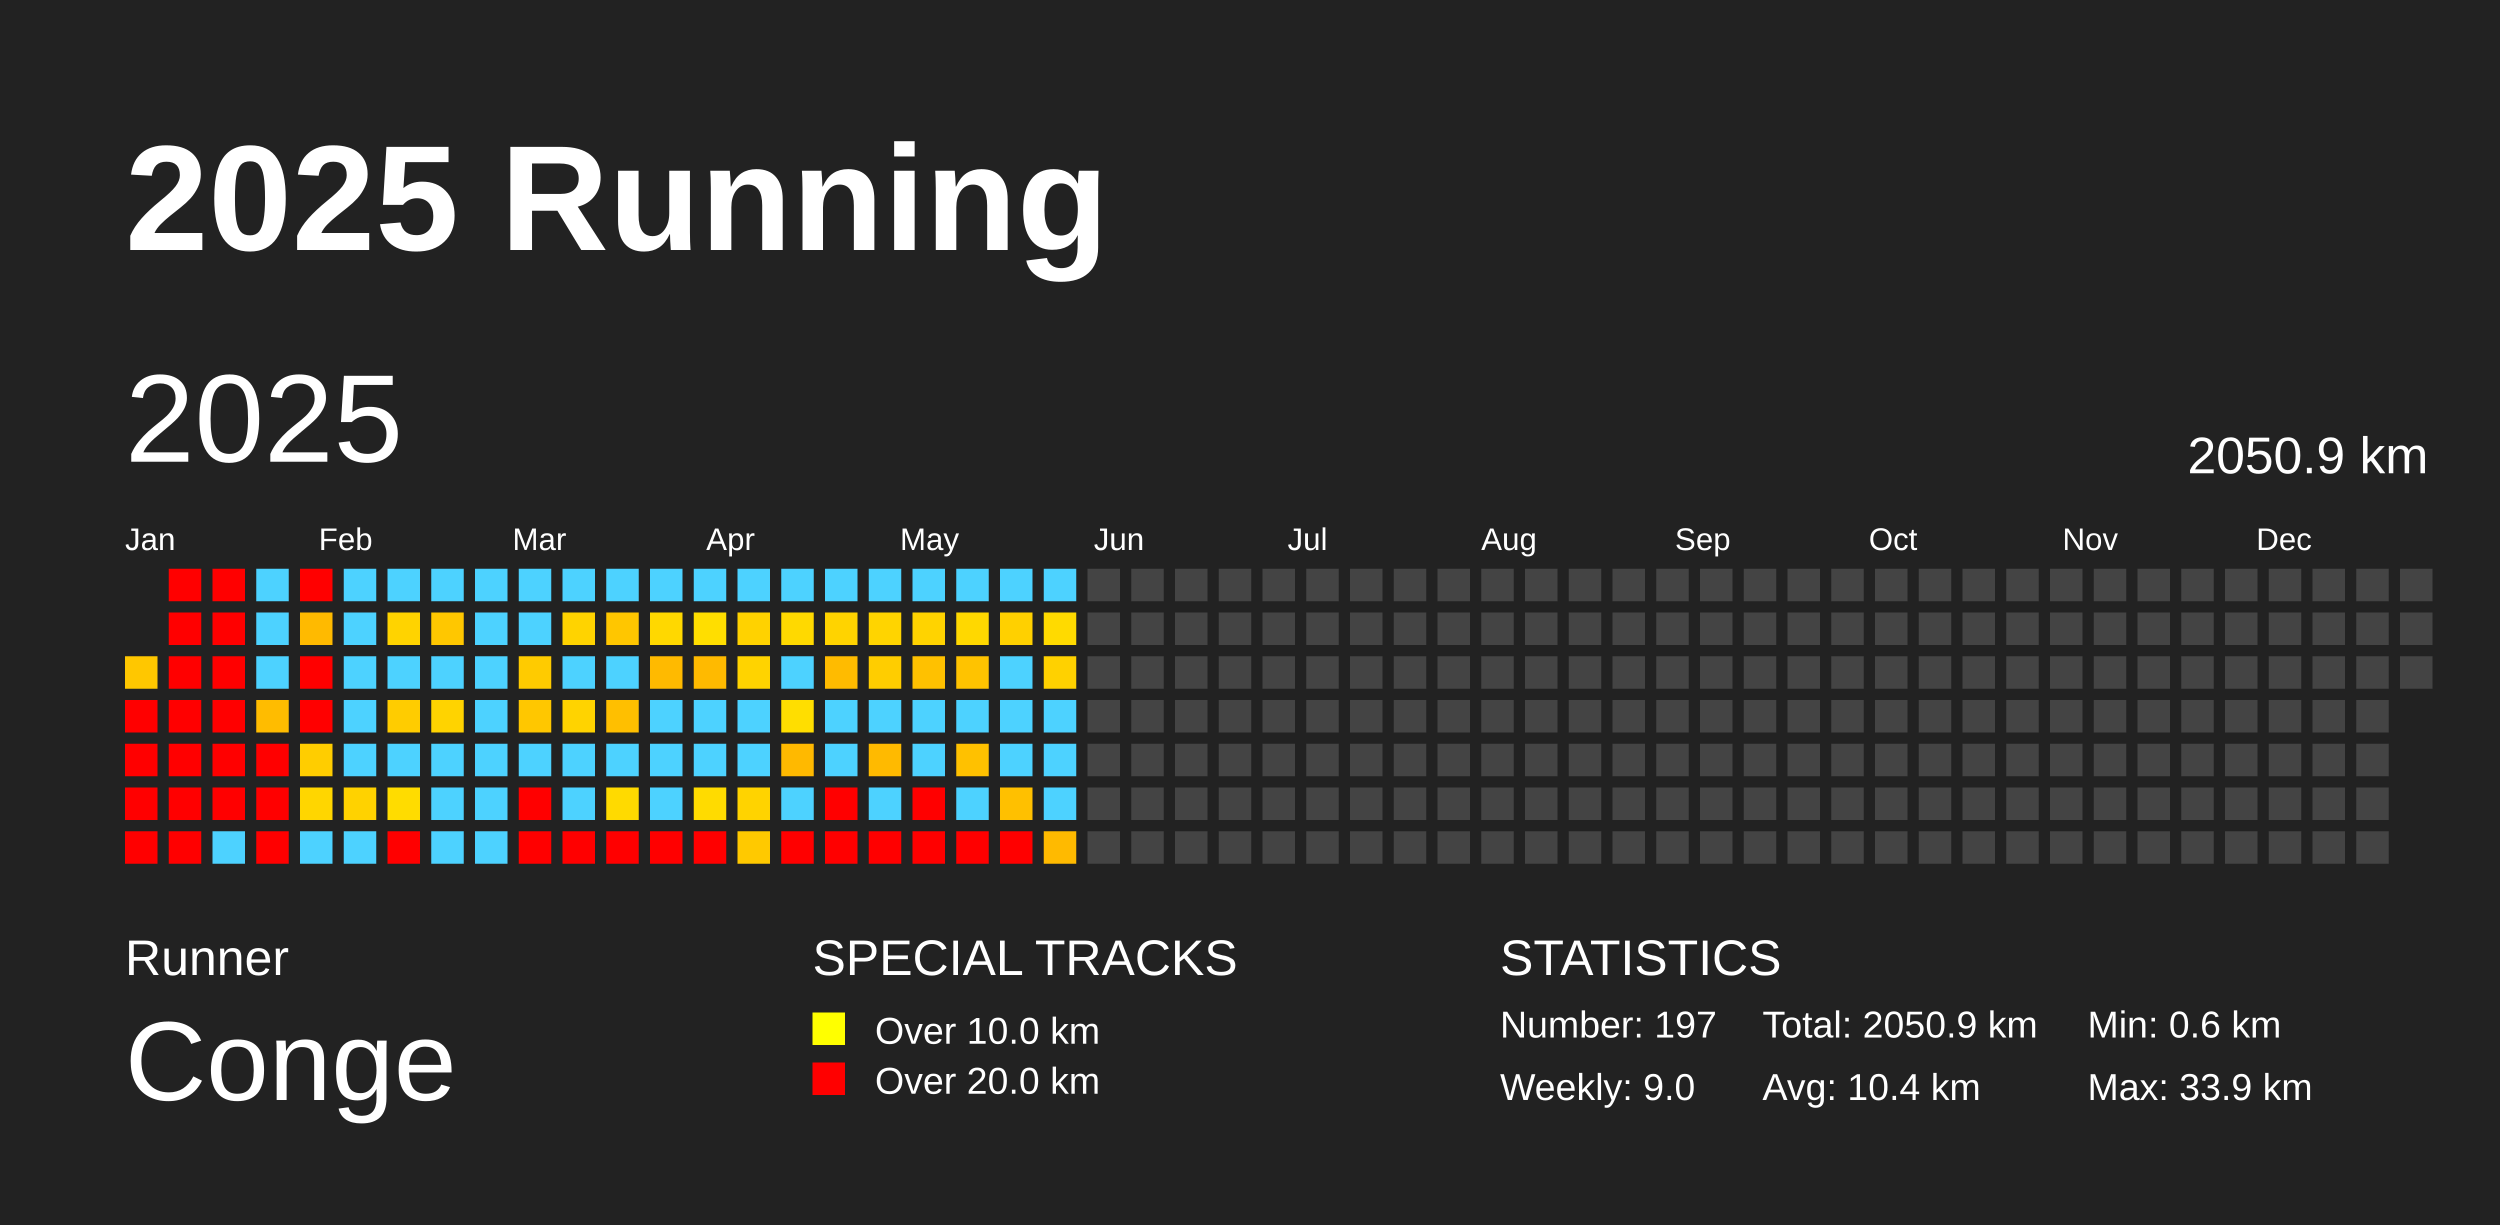
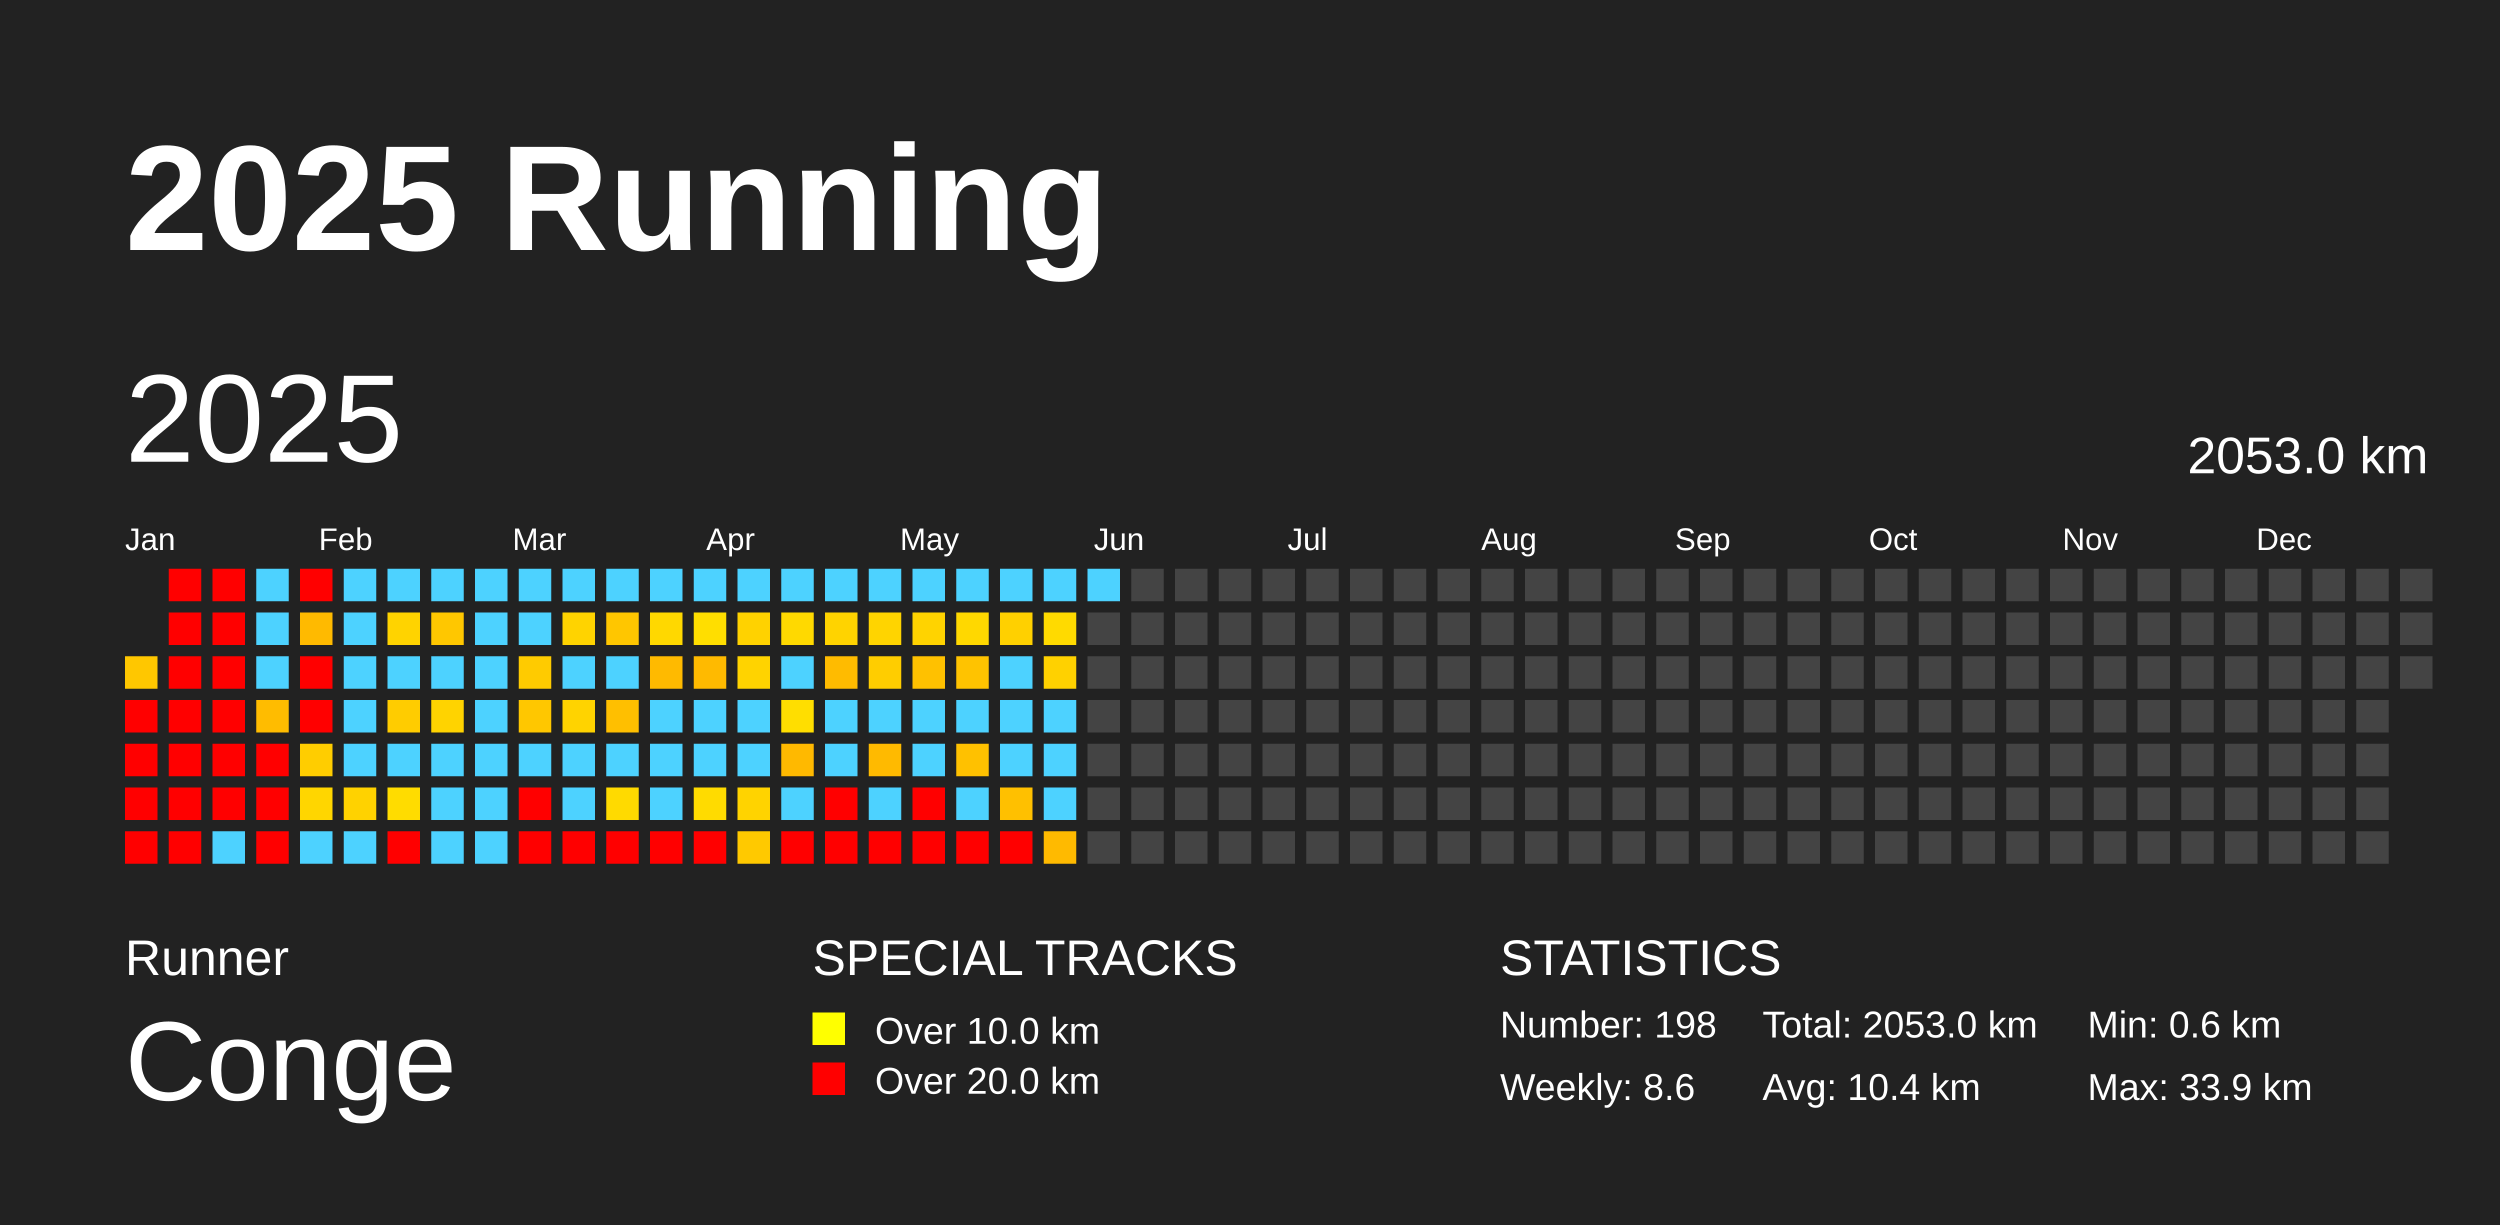
<svg xmlns="http://www.w3.org/2000/svg" baseProfile="full" height="98mm" version="1.1" viewBox="0,0,200,98" width="200mm">
  <defs />
  <rect fill="#222222" height="98" width="200" x="0" y="0" />
  <text fill="#FFFFFF" style="font-size:12px; font-family:Arial; font-weight:bold;" x="10" y="20">2025 Running</text>
  <text fill="#FFFFFF" style="font-size:4px; font-family:Arial" x="10" y="78">Runner</text>
  <text fill="#FFFFFF" style="font-size:9px; font-family:Arial" x="10" y="88">Conge</text>
  <text fill="#FFFFFF" style="font-size:4px; font-family:Arial" x="65" y="78">SPECIAL TRACKS</text>
  <rect fill="yellow" height="2.6" width="2.6" x="65" y="81" />
  <text fill="#FFFFFF" style="font-size:3px; font-family:Arial" x="70" y="83.5">Over 10.0 km</text>
  <rect fill="red" height="2.6" width="2.6" x="65" y="85" />
  <text fill="#FFFFFF" style="font-size:3px; font-family:Arial" x="70" y="87.5">Over 20.0 km</text>
  <text fill="#FFFFFF" style="font-size:4px; font-family:Arial" x="120" y="78">STATISTICS</text>
-   <text fill="#FFFFFF" style="font-size:3px; font-family:Arial" x="120" y="83">Number: 197</text>
-   <text fill="#FFFFFF" style="font-size:3px; font-family:Arial" x="120" y="88">Weekly: 9.0</text>
-   <text fill="#FFFFFF" style="font-size:3px; font-family:Arial" x="141" y="83">Total: 2050.9 km</text>
+   <text fill="#FFFFFF" style="font-size:3px; font-family:Arial" x="120" y="83">Number: 198</text>
+   <text fill="#FFFFFF" style="font-size:3px; font-family:Arial" x="120" y="88">Weekly: 8.6</text>
+   <text fill="#FFFFFF" style="font-size:3px; font-family:Arial" x="141" y="83">Total: 2053.0 km</text>
  <text fill="#FFFFFF" style="font-size:3px; font-family:Arial" x="141" y="88">Avg: 10.4 km</text>
  <text fill="#FFFFFF" style="font-size:3px; font-family:Arial" x="167" y="83">Min: 0.6 km</text>
  <text fill="#FFFFFF" style="font-size:3px; font-family:Arial" x="167" y="88">Max: 33.9 km</text>
  <text dominant-baseline="hanging" fill="#FFFFFF" style="font-size:10.0px; font-family:Arial;" x="10" y="30">2025</text>
-   <text dominant-baseline="hanging" fill="#FFFFFF" style="font-size:4.125px; font-family:Arial;" x="175" y="35">2050.9 km</text>
+   <text dominant-baseline="hanging" fill="#FFFFFF" style="font-size:4.125px; font-family:Arial;" x="175" y="35">2053.0 km</text>
  <text fill="#FFFFFF" style="font-size:2.5px; font-family:Arial" x="10.0" y="44">Jan</text>
  <text fill="#FFFFFF" style="font-size:2.5px; font-family:Arial" x="25.5" y="44">Feb</text>
  <text fill="#FFFFFF" style="font-size:2.5px; font-family:Arial" x="41.0" y="44">Mar</text>
  <text fill="#FFFFFF" style="font-size:2.5px; font-family:Arial" x="56.5" y="44">Apr</text>
  <text fill="#FFFFFF" style="font-size:2.5px; font-family:Arial" x="72.0" y="44">May</text>
  <text fill="#FFFFFF" style="font-size:2.5px; font-family:Arial" x="87.5" y="44">Jun</text>
  <text fill="#FFFFFF" style="font-size:2.5px; font-family:Arial" x="103.0" y="44">Jul</text>
  <text fill="#FFFFFF" style="font-size:2.5px; font-family:Arial" x="118.5" y="44">Aug</text>
  <text fill="#FFFFFF" style="font-size:2.5px; font-family:Arial" x="134.0" y="44">Sep</text>
  <text fill="#FFFFFF" style="font-size:2.5px; font-family:Arial" x="149.5" y="44">Oct</text>
  <text fill="#FFFFFF" style="font-size:2.5px; font-family:Arial" x="165.0" y="44">Nov</text>
  <text fill="#FFFFFF" style="font-size:2.5px; font-family:Arial" x="180.5" y="44">Dec</text>
  <rect fill="#ffc700" height="2.6" width="2.6" x="10.0" y="52.5" />
  <rect fill="red" height="2.6" width="2.6" x="10.0" y="56.0" />
  <rect fill="red" height="2.6" width="2.6" x="10.0" y="59.5" />
  <rect fill="red" height="2.6" width="2.6" x="10.0" y="63.0" />
  <rect fill="red" height="2.6" width="2.6" x="10.0" y="66.5" />
  <rect fill="red" height="2.6" width="2.6" x="13.5" y="45.5" />
  <rect fill="red" height="2.6" width="2.6" x="13.5" y="49.0" />
  <rect fill="red" height="2.6" width="2.6" x="13.5" y="52.5" />
  <rect fill="red" height="2.6" width="2.6" x="13.5" y="56.0" />
  <rect fill="red" height="2.6" width="2.6" x="13.5" y="59.5" />
  <rect fill="red" height="2.6" width="2.6" x="13.5" y="63.0" />
  <rect fill="red" height="2.6" width="2.6" x="13.5" y="66.5" />
  <rect fill="red" height="2.6" width="2.6" x="17.0" y="45.5" />
  <rect fill="red" height="2.6" width="2.6" x="17.0" y="49.0" />
  <rect fill="red" height="2.6" width="2.6" x="17.0" y="52.5" />
  <rect fill="red" height="2.6" width="2.6" x="17.0" y="56.0" />
  <rect fill="red" height="2.6" width="2.6" x="17.0" y="59.5" />
  <rect fill="red" height="2.6" width="2.6" x="17.0" y="63.0" />
  <rect fill="#4dd2ff" height="2.6" width="2.6" x="17.0" y="66.5" />
  <rect fill="#4dd2ff" height="2.6" width="2.6" x="20.5" y="45.5" />
  <rect fill="#4dd2ff" height="2.6" width="2.6" x="20.5" y="49.0" />
  <rect fill="#4dd2ff" height="2.6" width="2.6" x="20.5" y="52.5" />
  <rect fill="#ffbc00" height="2.6" width="2.6" x="20.5" y="56.0" />
  <rect fill="red" height="2.6" width="2.6" x="20.5" y="59.5" />
  <rect fill="red" height="2.6" width="2.6" x="20.5" y="63.0" />
  <rect fill="red" height="2.6" width="2.6" x="20.5" y="66.5" />
  <rect fill="red" height="2.6" width="2.6" x="24.0" y="45.5" />
  <rect fill="#ffba00" height="2.6" width="2.6" x="24.0" y="49.0" />
  <rect fill="red" height="2.6" width="2.6" x="24.0" y="52.5" />
  <rect fill="red" height="2.6" width="2.6" x="24.0" y="56.0" />
  <rect fill="#ffcd00" height="2.6" width="2.6" x="24.0" y="59.5" />
  <rect fill="#ffd600" height="2.6" width="2.6" x="24.0" y="63.0" />
  <rect fill="#4dd2ff" height="2.6" width="2.6" x="24.0" y="66.5" />
  <rect fill="#4dd2ff" height="2.6" width="2.6" x="27.5" y="45.5" />
  <rect fill="#4dd2ff" height="2.6" width="2.6" x="27.5" y="49.0" />
  <rect fill="#4dd2ff" height="2.6" width="2.6" x="27.5" y="52.5" />
  <rect fill="#4dd2ff" height="2.6" width="2.6" x="27.5" y="56.0" />
  <rect fill="#4dd2ff" height="2.6" width="2.6" x="27.5" y="59.5" />
  <rect fill="#ffd200" height="2.6" width="2.6" x="27.5" y="63.0" />
  <rect fill="#4dd2ff" height="2.6" width="2.6" x="27.5" y="66.5" />
  <rect fill="#4dd2ff" height="2.6" width="2.6" x="31.0" y="45.5" />
  <rect fill="#ffd300" height="2.6" width="2.6" x="31.0" y="49.0" />
  <rect fill="#4dd2ff" height="2.6" width="2.6" x="31.0" y="52.5" />
  <rect fill="#ffcc00" height="2.6" width="2.6" x="31.0" y="56.0" />
  <rect fill="#4dd2ff" height="2.6" width="2.6" x="31.0" y="59.5" />
  <rect fill="#ffdc00" height="2.6" width="2.6" x="31.0" y="63.0" />
  <rect fill="red" height="2.6" width="2.6" x="31.0" y="66.5" />
  <rect fill="#4dd2ff" height="2.6" width="2.6" x="34.5" y="45.5" />
  <rect fill="#ffc700" height="2.6" width="2.6" x="34.5" y="49.0" />
  <rect fill="#4dd2ff" height="2.6" width="2.6" x="34.5" y="52.5" />
  <rect fill="#ffd300" height="2.6" width="2.6" x="34.5" y="56.0" />
  <rect fill="#4dd2ff" height="2.6" width="2.6" x="34.5" y="59.5" />
  <rect fill="#4dd2ff" height="2.6" width="2.6" x="34.5" y="63.0" />
  <rect fill="#4dd2ff" height="2.6" width="2.6" x="34.5" y="66.5" />
  <rect fill="#4dd2ff" height="2.6" width="2.6" x="38.0" y="45.5" />
  <rect fill="#4dd2ff" height="2.6" width="2.6" x="38.0" y="49.0" />
  <rect fill="#4dd2ff" height="2.6" width="2.6" x="38.0" y="52.5" />
  <rect fill="#4dd2ff" height="2.6" width="2.6" x="38.0" y="56.0" />
  <rect fill="#4dd2ff" height="2.6" width="2.6" x="38.0" y="59.5" />
  <rect fill="#4dd2ff" height="2.6" width="2.6" x="38.0" y="63.0" />
  <rect fill="#4dd2ff" height="2.6" width="2.6" x="38.0" y="66.5" />
  <rect fill="#4dd2ff" height="2.6" width="2.6" x="41.5" y="45.5" />
  <rect fill="#4dd2ff" height="2.6" width="2.6" x="41.5" y="49.0" />
  <rect fill="#ffcb00" height="2.6" width="2.6" x="41.5" y="52.5" />
  <rect fill="#ffc700" height="2.6" width="2.6" x="41.5" y="56.0" />
  <rect fill="#4dd2ff" height="2.6" width="2.6" x="41.5" y="59.5" />
  <rect fill="red" height="2.6" width="2.6" x="41.5" y="63.0" />
  <rect fill="red" height="2.6" width="2.6" x="41.5" y="66.5" />
  <rect fill="#4dd2ff" height="2.6" width="2.6" x="45.0" y="45.5" />
  <rect fill="#ffd300" height="2.6" width="2.6" x="45.0" y="49.0" />
  <rect fill="#4dd2ff" height="2.6" width="2.6" x="45.0" y="52.5" />
  <rect fill="#ffd300" height="2.6" width="2.6" x="45.0" y="56.0" />
  <rect fill="#4dd2ff" height="2.6" width="2.6" x="45.0" y="59.5" />
  <rect fill="#4dd2ff" height="2.6" width="2.6" x="45.0" y="63.0" />
  <rect fill="red" height="2.6" width="2.6" x="45.0" y="66.5" />
  <rect fill="#4dd2ff" height="2.6" width="2.6" x="48.5" y="45.5" />
  <rect fill="#ffc600" height="2.6" width="2.6" x="48.5" y="49.0" />
  <rect fill="#4dd2ff" height="2.6" width="2.6" x="48.5" y="52.5" />
  <rect fill="#ffbf00" height="2.6" width="2.6" x="48.5" y="56.0" />
  <rect fill="#4dd2ff" height="2.6" width="2.6" x="48.5" y="59.5" />
  <rect fill="#ffda00" height="2.6" width="2.6" x="48.5" y="63.0" />
  <rect fill="red" height="2.6" width="2.6" x="48.5" y="66.5" />
  <rect fill="#4dd2ff" height="2.6" width="2.6" x="52.0" y="45.5" />
  <rect fill="#ffd800" height="2.6" width="2.6" x="52.0" y="49.0" />
  <rect fill="#ffba00" height="2.6" width="2.6" x="52.0" y="52.5" />
  <rect fill="#4dd2ff" height="2.6" width="2.6" x="52.0" y="56.0" />
  <rect fill="#4dd2ff" height="2.6" width="2.6" x="52.0" y="59.5" />
  <rect fill="#4dd2ff" height="2.6" width="2.6" x="52.0" y="63.0" />
  <rect fill="red" height="2.6" width="2.6" x="52.0" y="66.5" />
  <rect fill="#4dd2ff" height="2.6" width="2.6" x="55.5" y="45.5" />
  <rect fill="#ffde00" height="2.6" width="2.6" x="55.5" y="49.0" />
  <rect fill="#ffba00" height="2.6" width="2.6" x="55.5" y="52.5" />
  <rect fill="#4dd2ff" height="2.6" width="2.6" x="55.5" y="56.0" />
  <rect fill="#4dd2ff" height="2.6" width="2.6" x="55.5" y="59.5" />
  <rect fill="#ffdb00" height="2.6" width="2.6" x="55.5" y="63.0" />
  <rect fill="red" height="2.6" width="2.6" x="55.5" y="66.5" />
  <rect fill="#4dd2ff" height="2.6" width="2.6" x="59.0" y="45.5" />
  <rect fill="#ffd200" height="2.6" width="2.6" x="59.0" y="49.0" />
  <rect fill="#ffd300" height="2.6" width="2.6" x="59.0" y="52.5" />
  <rect fill="#4dd2ff" height="2.6" width="2.6" x="59.0" y="56.0" />
  <rect fill="#4dd2ff" height="2.6" width="2.6" x="59.0" y="59.5" />
  <rect fill="#ffd300" height="2.6" width="2.6" x="59.0" y="63.0" />
  <rect fill="#ffc900" height="2.6" width="2.6" x="59.0" y="66.5" />
  <rect fill="#4dd2ff" height="2.6" width="2.6" x="62.5" y="45.5" />
  <rect fill="#ffd900" height="2.6" width="2.6" x="62.5" y="49.0" />
  <rect fill="#4dd2ff" height="2.6" width="2.6" x="62.5" y="52.5" />
  <rect fill="#ffde00" height="2.6" width="2.6" x="62.5" y="56.0" />
  <rect fill="#ffb900" height="2.6" width="2.6" x="62.5" y="59.5" />
  <rect fill="#4dd2ff" height="2.6" width="2.6" x="62.5" y="63.0" />
  <rect fill="red" height="2.6" width="2.6" x="62.5" y="66.5" />
  <rect fill="#4dd2ff" height="2.6" width="2.6" x="66.0" y="45.5" />
  <rect fill="#ffd300" height="2.6" width="2.6" x="66.0" y="49.0" />
  <rect fill="#ffbb00" height="2.6" width="2.6" x="66.0" y="52.5" />
  <rect fill="#4dd2ff" height="2.6" width="2.6" x="66.0" y="56.0" />
  <rect fill="#4dd2ff" height="2.6" width="2.6" x="66.0" y="59.5" />
  <rect fill="red" height="2.6" width="2.6" x="66.0" y="63.0" />
  <rect fill="red" height="2.6" width="2.6" x="66.0" y="66.5" />
  <rect fill="#4dd2ff" height="2.6" width="2.6" x="69.5" y="45.5" />
  <rect fill="#ffd400" height="2.6" width="2.6" x="69.5" y="49.0" />
  <rect fill="#ffcd00" height="2.6" width="2.6" x="69.5" y="52.5" />
  <rect fill="#4dd2ff" height="2.6" width="2.6" x="69.5" y="56.0" />
  <rect fill="#ffba00" height="2.6" width="2.6" x="69.5" y="59.5" />
  <rect fill="#4dd2ff" height="2.6" width="2.6" x="69.5" y="63.0" />
  <rect fill="red" height="2.6" width="2.6" x="69.5" y="66.5" />
  <rect fill="#4dd2ff" height="2.6" width="2.6" x="73.0" y="45.5" />
  <rect fill="#ffd300" height="2.6" width="2.6" x="73.0" y="49.0" />
  <rect fill="#ffc100" height="2.6" width="2.6" x="73.0" y="52.5" />
  <rect fill="#4dd2ff" height="2.6" width="2.6" x="73.0" y="56.0" />
  <rect fill="#4dd2ff" height="2.6" width="2.6" x="73.0" y="59.5" />
  <rect fill="red" height="2.6" width="2.6" x="73.0" y="63.0" />
  <rect fill="red" height="2.6" width="2.6" x="73.0" y="66.5" />
  <rect fill="#4dd2ff" height="2.6" width="2.6" x="76.5" y="45.5" />
  <rect fill="#ffd800" height="2.6" width="2.6" x="76.5" y="49.0" />
  <rect fill="#ffc300" height="2.6" width="2.6" x="76.5" y="52.5" />
  <rect fill="#4dd2ff" height="2.6" width="2.6" x="76.5" y="56.0" />
  <rect fill="#ffc100" height="2.6" width="2.6" x="76.5" y="59.5" />
  <rect fill="#4dd2ff" height="2.6" width="2.6" x="76.5" y="63.0" />
  <rect fill="red" height="2.6" width="2.6" x="76.5" y="66.5" />
  <rect fill="#4dd2ff" height="2.6" width="2.6" x="80.0" y="45.5" />
  <rect fill="#ffd000" height="2.6" width="2.6" x="80.0" y="49.0" />
  <rect fill="#4dd2ff" height="2.6" width="2.6" x="80.0" y="52.5" />
  <rect fill="#4dd2ff" height="2.6" width="2.6" x="80.0" y="56.0" />
  <rect fill="#4dd2ff" height="2.6" width="2.6" x="80.0" y="59.5" />
  <rect fill="#ffc000" height="2.6" width="2.6" x="80.0" y="63.0" />
  <rect fill="red" height="2.6" width="2.6" x="80.0" y="66.5" />
  <rect fill="#4dd2ff" height="2.6" width="2.6" x="83.5" y="45.5" />
  <rect fill="#ffda00" height="2.6" width="2.6" x="83.5" y="49.0" />
  <rect fill="#ffd100" height="2.6" width="2.6" x="83.5" y="52.5" />
  <rect fill="#4dd2ff" height="2.6" width="2.6" x="83.5" y="56.0" />
  <rect fill="#4dd2ff" height="2.6" width="2.6" x="83.5" y="59.5" />
  <rect fill="#4dd2ff" height="2.6" width="2.6" x="83.5" y="63.0" />
  <rect fill="#ffba00" height="2.6" width="2.6" x="83.5" y="66.5" />
-   <rect fill="#444444" height="2.6" width="2.6" x="87.0" y="45.5" />
+   <rect fill="#4dd2ff" height="2.6" width="2.6" x="87.0" y="45.5" />
  <rect fill="#444444" height="2.6" width="2.6" x="87.0" y="49.0" />
  <rect fill="#444444" height="2.6" width="2.6" x="87.0" y="52.5" />
  <rect fill="#444444" height="2.6" width="2.6" x="87.0" y="56.0" />
  <rect fill="#444444" height="2.6" width="2.6" x="87.0" y="59.5" />
  <rect fill="#444444" height="2.6" width="2.6" x="87.0" y="63.0" />
  <rect fill="#444444" height="2.6" width="2.6" x="87.0" y="66.5" />
  <rect fill="#444444" height="2.6" width="2.6" x="90.5" y="45.5" />
  <rect fill="#444444" height="2.6" width="2.6" x="90.5" y="49.0" />
  <rect fill="#444444" height="2.6" width="2.6" x="90.5" y="52.5" />
  <rect fill="#444444" height="2.6" width="2.6" x="90.5" y="56.0" />
  <rect fill="#444444" height="2.6" width="2.6" x="90.5" y="59.5" />
  <rect fill="#444444" height="2.6" width="2.6" x="90.5" y="63.0" />
  <rect fill="#444444" height="2.6" width="2.6" x="90.5" y="66.5" />
  <rect fill="#444444" height="2.6" width="2.6" x="94.0" y="45.5" />
  <rect fill="#444444" height="2.6" width="2.6" x="94.0" y="49.0" />
  <rect fill="#444444" height="2.6" width="2.6" x="94.0" y="52.5" />
  <rect fill="#444444" height="2.6" width="2.6" x="94.0" y="56.0" />
  <rect fill="#444444" height="2.6" width="2.6" x="94.0" y="59.5" />
  <rect fill="#444444" height="2.6" width="2.6" x="94.0" y="63.0" />
  <rect fill="#444444" height="2.6" width="2.6" x="94.0" y="66.5" />
  <rect fill="#444444" height="2.6" width="2.6" x="97.5" y="45.5" />
  <rect fill="#444444" height="2.6" width="2.6" x="97.5" y="49.0" />
  <rect fill="#444444" height="2.6" width="2.6" x="97.5" y="52.5" />
  <rect fill="#444444" height="2.6" width="2.6" x="97.5" y="56.0" />
  <rect fill="#444444" height="2.6" width="2.6" x="97.5" y="59.5" />
  <rect fill="#444444" height="2.6" width="2.6" x="97.5" y="63.0" />
  <rect fill="#444444" height="2.6" width="2.6" x="97.5" y="66.5" />
  <rect fill="#444444" height="2.6" width="2.6" x="101.0" y="45.5" />
  <rect fill="#444444" height="2.6" width="2.6" x="101.0" y="49.0" />
  <rect fill="#444444" height="2.6" width="2.6" x="101.0" y="52.5" />
  <rect fill="#444444" height="2.6" width="2.6" x="101.0" y="56.0" />
  <rect fill="#444444" height="2.6" width="2.6" x="101.0" y="59.5" />
  <rect fill="#444444" height="2.6" width="2.6" x="101.0" y="63.0" />
  <rect fill="#444444" height="2.6" width="2.6" x="101.0" y="66.5" />
  <rect fill="#444444" height="2.6" width="2.6" x="104.5" y="45.5" />
  <rect fill="#444444" height="2.6" width="2.6" x="104.5" y="49.0" />
  <rect fill="#444444" height="2.6" width="2.6" x="104.5" y="52.5" />
  <rect fill="#444444" height="2.6" width="2.6" x="104.5" y="56.0" />
  <rect fill="#444444" height="2.6" width="2.6" x="104.5" y="59.5" />
  <rect fill="#444444" height="2.6" width="2.6" x="104.5" y="63.0" />
  <rect fill="#444444" height="2.6" width="2.6" x="104.5" y="66.5" />
  <rect fill="#444444" height="2.6" width="2.6" x="108.0" y="45.5" />
  <rect fill="#444444" height="2.6" width="2.6" x="108.0" y="49.0" />
  <rect fill="#444444" height="2.6" width="2.6" x="108.0" y="52.5" />
  <rect fill="#444444" height="2.6" width="2.6" x="108.0" y="56.0" />
  <rect fill="#444444" height="2.6" width="2.6" x="108.0" y="59.5" />
  <rect fill="#444444" height="2.6" width="2.6" x="108.0" y="63.0" />
  <rect fill="#444444" height="2.6" width="2.6" x="108.0" y="66.5" />
  <rect fill="#444444" height="2.6" width="2.6" x="111.5" y="45.5" />
  <rect fill="#444444" height="2.6" width="2.6" x="111.5" y="49.0" />
  <rect fill="#444444" height="2.6" width="2.6" x="111.5" y="52.5" />
  <rect fill="#444444" height="2.6" width="2.6" x="111.5" y="56.0" />
  <rect fill="#444444" height="2.6" width="2.6" x="111.5" y="59.5" />
  <rect fill="#444444" height="2.6" width="2.6" x="111.5" y="63.0" />
  <rect fill="#444444" height="2.6" width="2.6" x="111.5" y="66.5" />
  <rect fill="#444444" height="2.6" width="2.6" x="115.0" y="45.5" />
  <rect fill="#444444" height="2.6" width="2.6" x="115.0" y="49.0" />
  <rect fill="#444444" height="2.6" width="2.6" x="115.0" y="52.5" />
  <rect fill="#444444" height="2.6" width="2.6" x="115.0" y="56.0" />
  <rect fill="#444444" height="2.6" width="2.6" x="115.0" y="59.5" />
  <rect fill="#444444" height="2.6" width="2.6" x="115.0" y="63.0" />
  <rect fill="#444444" height="2.6" width="2.6" x="115.0" y="66.5" />
  <rect fill="#444444" height="2.6" width="2.6" x="118.5" y="45.5" />
  <rect fill="#444444" height="2.6" width="2.6" x="118.5" y="49.0" />
  <rect fill="#444444" height="2.6" width="2.6" x="118.5" y="52.5" />
  <rect fill="#444444" height="2.6" width="2.6" x="118.5" y="56.0" />
  <rect fill="#444444" height="2.6" width="2.6" x="118.5" y="59.5" />
  <rect fill="#444444" height="2.6" width="2.6" x="118.5" y="63.0" />
  <rect fill="#444444" height="2.6" width="2.6" x="118.5" y="66.5" />
  <rect fill="#444444" height="2.6" width="2.6" x="122.0" y="45.5" />
  <rect fill="#444444" height="2.6" width="2.6" x="122.0" y="49.0" />
  <rect fill="#444444" height="2.6" width="2.6" x="122.0" y="52.5" />
  <rect fill="#444444" height="2.6" width="2.6" x="122.0" y="56.0" />
  <rect fill="#444444" height="2.6" width="2.6" x="122.0" y="59.5" />
  <rect fill="#444444" height="2.6" width="2.6" x="122.0" y="63.0" />
  <rect fill="#444444" height="2.6" width="2.6" x="122.0" y="66.5" />
  <rect fill="#444444" height="2.6" width="2.6" x="125.5" y="45.5" />
  <rect fill="#444444" height="2.6" width="2.6" x="125.5" y="49.0" />
  <rect fill="#444444" height="2.6" width="2.6" x="125.5" y="52.5" />
  <rect fill="#444444" height="2.6" width="2.6" x="125.5" y="56.0" />
  <rect fill="#444444" height="2.6" width="2.6" x="125.5" y="59.5" />
  <rect fill="#444444" height="2.6" width="2.6" x="125.5" y="63.0" />
  <rect fill="#444444" height="2.6" width="2.6" x="125.5" y="66.5" />
  <rect fill="#444444" height="2.6" width="2.6" x="129.0" y="45.5" />
  <rect fill="#444444" height="2.6" width="2.6" x="129.0" y="49.0" />
  <rect fill="#444444" height="2.6" width="2.6" x="129.0" y="52.5" />
  <rect fill="#444444" height="2.6" width="2.6" x="129.0" y="56.0" />
  <rect fill="#444444" height="2.6" width="2.6" x="129.0" y="59.5" />
  <rect fill="#444444" height="2.6" width="2.6" x="129.0" y="63.0" />
  <rect fill="#444444" height="2.6" width="2.6" x="129.0" y="66.5" />
  <rect fill="#444444" height="2.6" width="2.6" x="132.5" y="45.5" />
  <rect fill="#444444" height="2.6" width="2.6" x="132.5" y="49.0" />
  <rect fill="#444444" height="2.6" width="2.6" x="132.5" y="52.5" />
  <rect fill="#444444" height="2.6" width="2.6" x="132.5" y="56.0" />
  <rect fill="#444444" height="2.6" width="2.6" x="132.5" y="59.5" />
  <rect fill="#444444" height="2.6" width="2.6" x="132.5" y="63.0" />
  <rect fill="#444444" height="2.6" width="2.6" x="132.5" y="66.5" />
  <rect fill="#444444" height="2.6" width="2.6" x="136.0" y="45.5" />
  <rect fill="#444444" height="2.6" width="2.6" x="136.0" y="49.0" />
  <rect fill="#444444" height="2.6" width="2.6" x="136.0" y="52.5" />
  <rect fill="#444444" height="2.6" width="2.6" x="136.0" y="56.0" />
  <rect fill="#444444" height="2.6" width="2.6" x="136.0" y="59.5" />
  <rect fill="#444444" height="2.6" width="2.6" x="136.0" y="63.0" />
  <rect fill="#444444" height="2.6" width="2.6" x="136.0" y="66.5" />
  <rect fill="#444444" height="2.6" width="2.6" x="139.5" y="45.5" />
  <rect fill="#444444" height="2.6" width="2.6" x="139.5" y="49.0" />
  <rect fill="#444444" height="2.6" width="2.6" x="139.5" y="52.5" />
  <rect fill="#444444" height="2.6" width="2.6" x="139.5" y="56.0" />
  <rect fill="#444444" height="2.6" width="2.6" x="139.5" y="59.5" />
  <rect fill="#444444" height="2.6" width="2.6" x="139.5" y="63.0" />
  <rect fill="#444444" height="2.6" width="2.6" x="139.5" y="66.5" />
  <rect fill="#444444" height="2.6" width="2.6" x="143.0" y="45.5" />
  <rect fill="#444444" height="2.6" width="2.6" x="143.0" y="49.0" />
  <rect fill="#444444" height="2.6" width="2.6" x="143.0" y="52.5" />
  <rect fill="#444444" height="2.6" width="2.6" x="143.0" y="56.0" />
  <rect fill="#444444" height="2.6" width="2.6" x="143.0" y="59.5" />
  <rect fill="#444444" height="2.6" width="2.6" x="143.0" y="63.0" />
  <rect fill="#444444" height="2.6" width="2.6" x="143.0" y="66.5" />
  <rect fill="#444444" height="2.6" width="2.6" x="146.5" y="45.5" />
  <rect fill="#444444" height="2.6" width="2.6" x="146.5" y="49.0" />
  <rect fill="#444444" height="2.6" width="2.6" x="146.5" y="52.5" />
  <rect fill="#444444" height="2.6" width="2.6" x="146.5" y="56.0" />
  <rect fill="#444444" height="2.6" width="2.6" x="146.5" y="59.5" />
  <rect fill="#444444" height="2.6" width="2.6" x="146.5" y="63.0" />
  <rect fill="#444444" height="2.6" width="2.6" x="146.5" y="66.5" />
  <rect fill="#444444" height="2.6" width="2.6" x="150.0" y="45.5" />
  <rect fill="#444444" height="2.6" width="2.6" x="150.0" y="49.0" />
  <rect fill="#444444" height="2.6" width="2.6" x="150.0" y="52.5" />
  <rect fill="#444444" height="2.6" width="2.6" x="150.0" y="56.0" />
  <rect fill="#444444" height="2.6" width="2.6" x="150.0" y="59.5" />
  <rect fill="#444444" height="2.6" width="2.6" x="150.0" y="63.0" />
  <rect fill="#444444" height="2.6" width="2.6" x="150.0" y="66.5" />
  <rect fill="#444444" height="2.6" width="2.6" x="153.5" y="45.5" />
  <rect fill="#444444" height="2.6" width="2.6" x="153.5" y="49.0" />
  <rect fill="#444444" height="2.6" width="2.6" x="153.5" y="52.5" />
  <rect fill="#444444" height="2.6" width="2.6" x="153.5" y="56.0" />
  <rect fill="#444444" height="2.6" width="2.6" x="153.5" y="59.5" />
  <rect fill="#444444" height="2.6" width="2.6" x="153.5" y="63.0" />
  <rect fill="#444444" height="2.6" width="2.6" x="153.5" y="66.5" />
  <rect fill="#444444" height="2.6" width="2.6" x="157.0" y="45.5" />
  <rect fill="#444444" height="2.6" width="2.6" x="157.0" y="49.0" />
  <rect fill="#444444" height="2.6" width="2.6" x="157.0" y="52.5" />
  <rect fill="#444444" height="2.6" width="2.6" x="157.0" y="56.0" />
  <rect fill="#444444" height="2.6" width="2.6" x="157.0" y="59.5" />
  <rect fill="#444444" height="2.6" width="2.6" x="157.0" y="63.0" />
  <rect fill="#444444" height="2.6" width="2.6" x="157.0" y="66.5" />
  <rect fill="#444444" height="2.6" width="2.6" x="160.5" y="45.5" />
  <rect fill="#444444" height="2.6" width="2.6" x="160.5" y="49.0" />
  <rect fill="#444444" height="2.6" width="2.6" x="160.5" y="52.5" />
  <rect fill="#444444" height="2.6" width="2.6" x="160.5" y="56.0" />
  <rect fill="#444444" height="2.6" width="2.6" x="160.5" y="59.5" />
  <rect fill="#444444" height="2.6" width="2.6" x="160.5" y="63.0" />
  <rect fill="#444444" height="2.6" width="2.6" x="160.5" y="66.5" />
  <rect fill="#444444" height="2.6" width="2.6" x="164.0" y="45.5" />
  <rect fill="#444444" height="2.6" width="2.6" x="164.0" y="49.0" />
  <rect fill="#444444" height="2.6" width="2.6" x="164.0" y="52.5" />
  <rect fill="#444444" height="2.6" width="2.6" x="164.0" y="56.0" />
  <rect fill="#444444" height="2.6" width="2.6" x="164.0" y="59.5" />
  <rect fill="#444444" height="2.6" width="2.6" x="164.0" y="63.0" />
  <rect fill="#444444" height="2.6" width="2.6" x="164.0" y="66.5" />
  <rect fill="#444444" height="2.6" width="2.6" x="167.5" y="45.5" />
  <rect fill="#444444" height="2.6" width="2.6" x="167.5" y="49.0" />
  <rect fill="#444444" height="2.6" width="2.6" x="167.5" y="52.5" />
  <rect fill="#444444" height="2.6" width="2.6" x="167.5" y="56.0" />
  <rect fill="#444444" height="2.6" width="2.6" x="167.5" y="59.5" />
  <rect fill="#444444" height="2.6" width="2.6" x="167.5" y="63.0" />
  <rect fill="#444444" height="2.6" width="2.6" x="167.5" y="66.5" />
  <rect fill="#444444" height="2.6" width="2.6" x="171.0" y="45.5" />
  <rect fill="#444444" height="2.6" width="2.6" x="171.0" y="49.0" />
  <rect fill="#444444" height="2.6" width="2.6" x="171.0" y="52.5" />
  <rect fill="#444444" height="2.6" width="2.6" x="171.0" y="56.0" />
  <rect fill="#444444" height="2.6" width="2.6" x="171.0" y="59.5" />
  <rect fill="#444444" height="2.6" width="2.6" x="171.0" y="63.0" />
  <rect fill="#444444" height="2.6" width="2.6" x="171.0" y="66.5" />
  <rect fill="#444444" height="2.6" width="2.6" x="174.5" y="45.5" />
  <rect fill="#444444" height="2.6" width="2.6" x="174.5" y="49.0" />
  <rect fill="#444444" height="2.6" width="2.6" x="174.5" y="52.5" />
  <rect fill="#444444" height="2.6" width="2.6" x="174.5" y="56.0" />
  <rect fill="#444444" height="2.6" width="2.6" x="174.5" y="59.5" />
  <rect fill="#444444" height="2.6" width="2.6" x="174.5" y="63.0" />
  <rect fill="#444444" height="2.6" width="2.6" x="174.5" y="66.5" />
  <rect fill="#444444" height="2.6" width="2.6" x="178.0" y="45.5" />
  <rect fill="#444444" height="2.6" width="2.6" x="178.0" y="49.0" />
  <rect fill="#444444" height="2.6" width="2.6" x="178.0" y="52.5" />
  <rect fill="#444444" height="2.6" width="2.6" x="178.0" y="56.0" />
  <rect fill="#444444" height="2.6" width="2.6" x="178.0" y="59.5" />
  <rect fill="#444444" height="2.6" width="2.6" x="178.0" y="63.0" />
  <rect fill="#444444" height="2.6" width="2.6" x="178.0" y="66.5" />
  <rect fill="#444444" height="2.6" width="2.6" x="181.5" y="45.5" />
  <rect fill="#444444" height="2.6" width="2.6" x="181.5" y="49.0" />
  <rect fill="#444444" height="2.6" width="2.6" x="181.5" y="52.5" />
  <rect fill="#444444" height="2.6" width="2.6" x="181.5" y="56.0" />
  <rect fill="#444444" height="2.6" width="2.6" x="181.5" y="59.5" />
  <rect fill="#444444" height="2.6" width="2.6" x="181.5" y="63.0" />
  <rect fill="#444444" height="2.6" width="2.6" x="181.5" y="66.5" />
  <rect fill="#444444" height="2.6" width="2.6" x="185.0" y="45.5" />
  <rect fill="#444444" height="2.6" width="2.6" x="185.0" y="49.0" />
  <rect fill="#444444" height="2.6" width="2.6" x="185.0" y="52.5" />
  <rect fill="#444444" height="2.6" width="2.6" x="185.0" y="56.0" />
  <rect fill="#444444" height="2.6" width="2.6" x="185.0" y="59.5" />
  <rect fill="#444444" height="2.6" width="2.6" x="185.0" y="63.0" />
  <rect fill="#444444" height="2.6" width="2.6" x="185.0" y="66.5" />
  <rect fill="#444444" height="2.6" width="2.6" x="188.5" y="45.5" />
  <rect fill="#444444" height="2.6" width="2.6" x="188.5" y="49.0" />
  <rect fill="#444444" height="2.6" width="2.6" x="188.5" y="52.5" />
  <rect fill="#444444" height="2.6" width="2.6" x="188.5" y="56.0" />
  <rect fill="#444444" height="2.6" width="2.6" x="188.5" y="59.5" />
  <rect fill="#444444" height="2.6" width="2.6" x="188.5" y="63.0" />
  <rect fill="#444444" height="2.6" width="2.6" x="188.5" y="66.5" />
  <rect fill="#444444" height="2.6" width="2.6" x="192.0" y="45.5" />
  <rect fill="#444444" height="2.6" width="2.6" x="192.0" y="49.0" />
  <rect fill="#444444" height="2.6" width="2.6" x="192.0" y="52.5" />
</svg>
